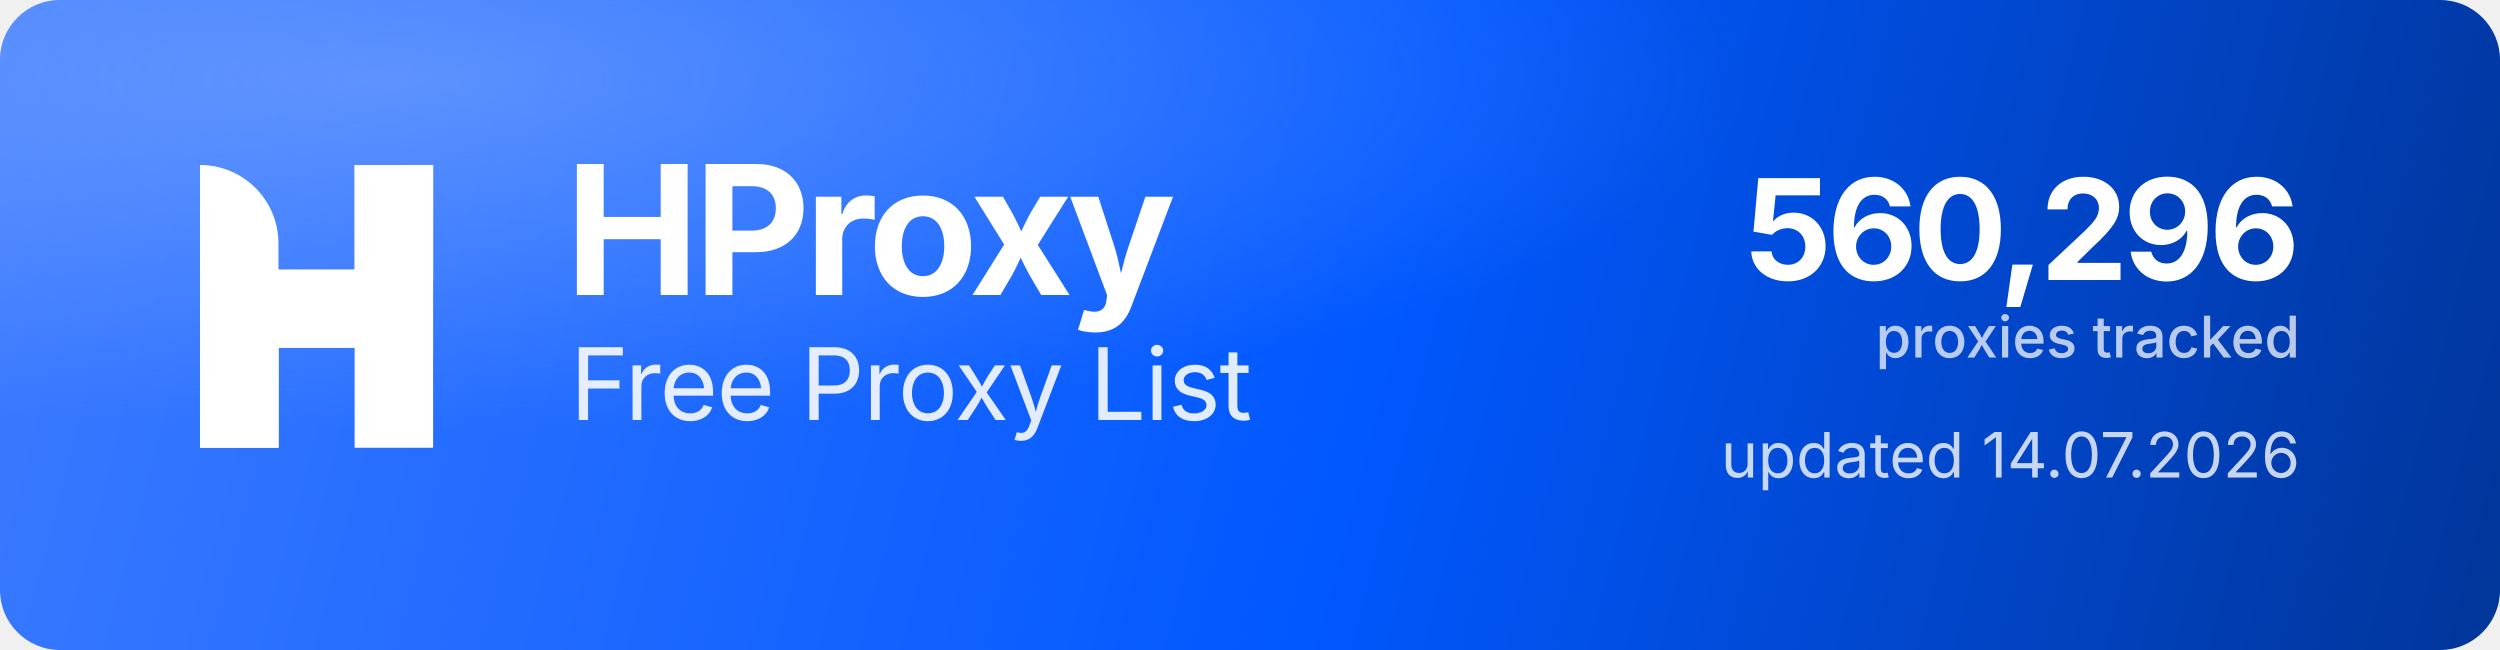
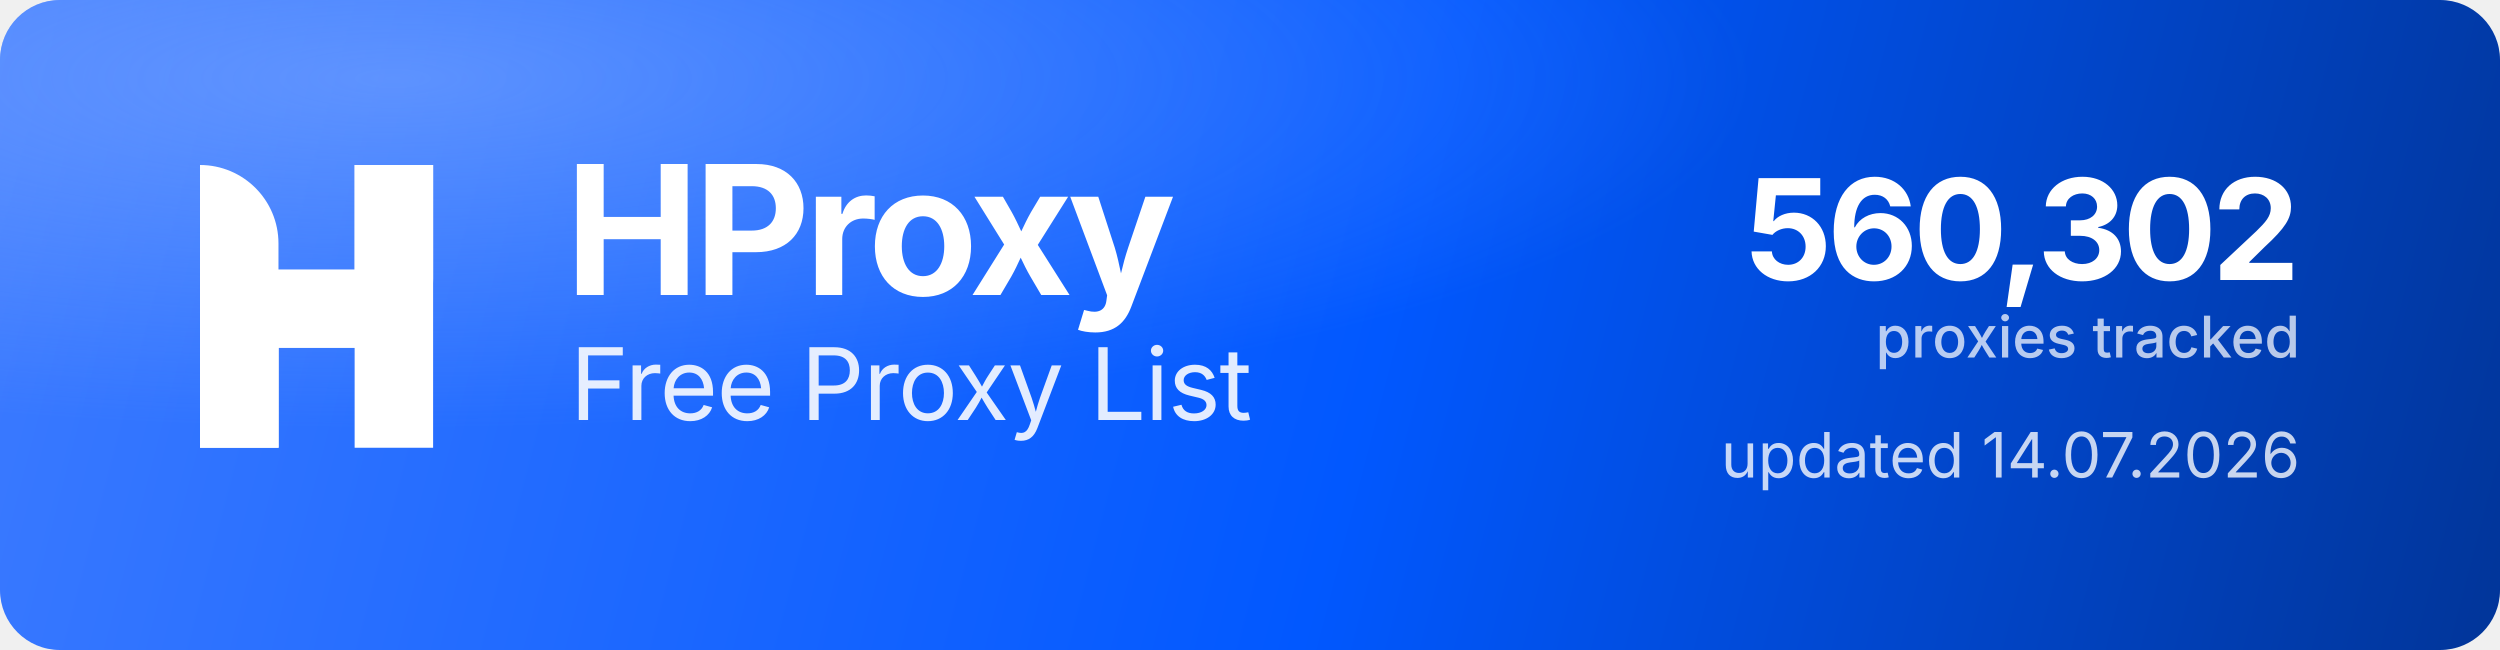
<svg xmlns="http://www.w3.org/2000/svg" width="1000" height="260" viewBox="0 0 1000 260" role="img" aria-label="HProxy Free Proxy List">
  <defs>
    <linearGradient id="hp-bg" x1="0" y1="0" x2="1000" y2="260" gradientUnits="userSpaceOnUse">
      <stop offset="0" stop-color="#3D7BFF" />
      <stop offset="0.55" stop-color="#0158FF" />
      <stop offset="1" stop-color="#013599" />
    </linearGradient>
    <radialGradient id="hp-glow" cx="0.16" cy="0.12" r="0.9">
      <stop offset="0" stop-color="#8FB4FF" stop-opacity="0.5" />
      <stop offset="0.6" stop-color="#8FB4FF" stop-opacity="0" />
    </radialGradient>
  </defs>
  <rect width="1000" height="260" rx="24" fill="url(#hp-bg)" />
  <rect width="1000" height="260" rx="24" fill="url(#hp-glow)" />
  <g transform="translate(80,66) scale(4.35)" fill="#FFFFFF">
    <path d="M0 0V0C3.985 0 7.216 3.231 7.216 7.216V26H0V0Z" />
    <rect x="14.219" width="7.216" height="26" />
    <path d="M7.235 26H0V15.971C0 12.455 2.851 9.604 6.367 9.604H14.22V0H21.437V10.453C21.437 13.97 18.586 16.82 15.069 16.82H7.235V26Z" />
  </g>
  <text x="226" y="118" font-family="'Geist','Inter','Segoe UI',system-ui,-apple-system,Helvetica,Arial,sans-serif" font-size="72" font-weight="700" letter-spacing="-2.3" fill="#FFFFFF">HProxy</text>
  <text x="228" y="168" font-family="'Geist','Inter','Segoe UI',system-ui,-apple-system,Helvetica,Arial,sans-serif" font-size="40" font-weight="400" letter-spacing="-0.5" fill="#FFFFFF" fill-opacity="0.88">Free Proxy List</text>
-   <text x="920" y="112" text-anchor="end" font-family="'Geist','Inter','Segoe UI',system-ui,-apple-system,Helvetica,Arial,sans-serif" font-size="56" font-weight="700" letter-spacing="-2" fill="#FFFFFF">560,296</text>
+   <text x="920" y="112" text-anchor="end" font-family="'Geist','Inter','Segoe UI',system-ui,-apple-system,Helvetica,Arial,sans-serif" font-size="56" font-weight="700" letter-spacing="-2" fill="#FFFFFF">560,302</text>
  <text x="920" y="143" text-anchor="end" font-family="'Geist','Inter','Segoe UI',system-ui,-apple-system,Helvetica,Arial,sans-serif" font-size="23" font-weight="500" fill="#FFFFFF" fill-opacity="0.72">proxies tracked</text>
  <text x="920" y="191" text-anchor="end" font-family="'Geist','Inter','Segoe UI',system-ui,-apple-system,Helvetica,Arial,sans-serif" font-size="25" font-weight="400" fill="#FFFFFF" fill-opacity="0.78">updated 14.07.2026</text>
</svg>
